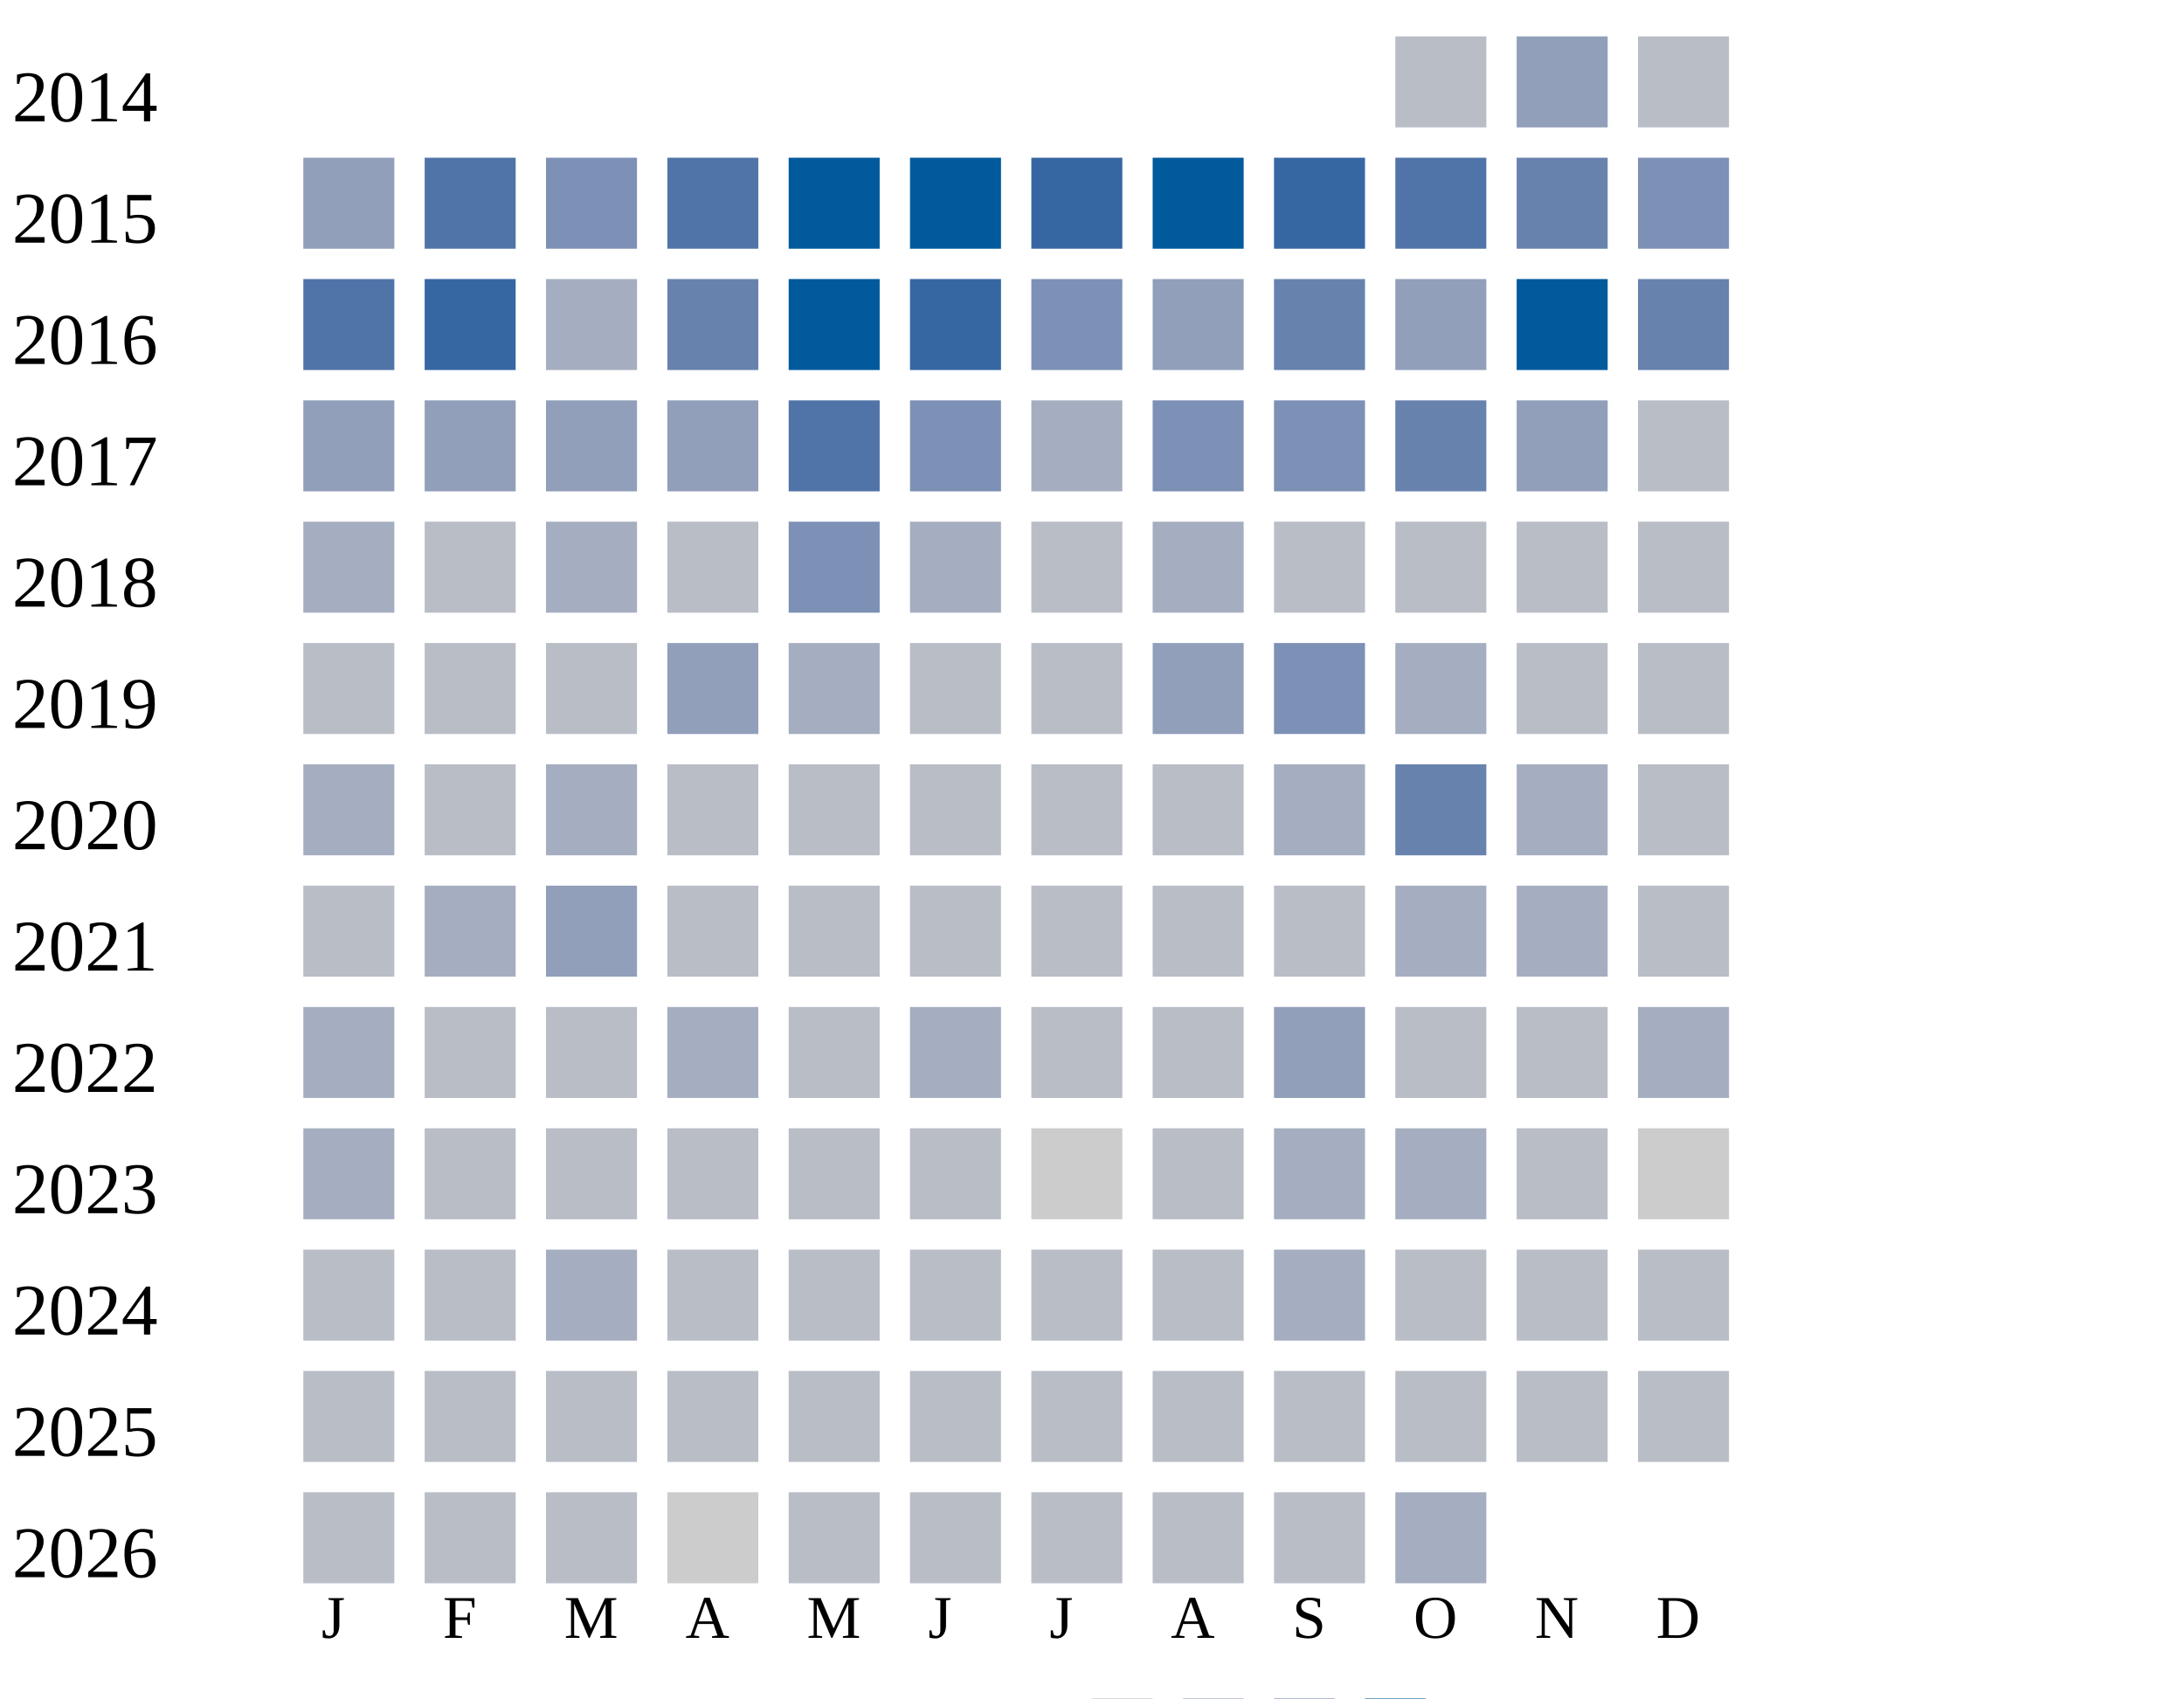
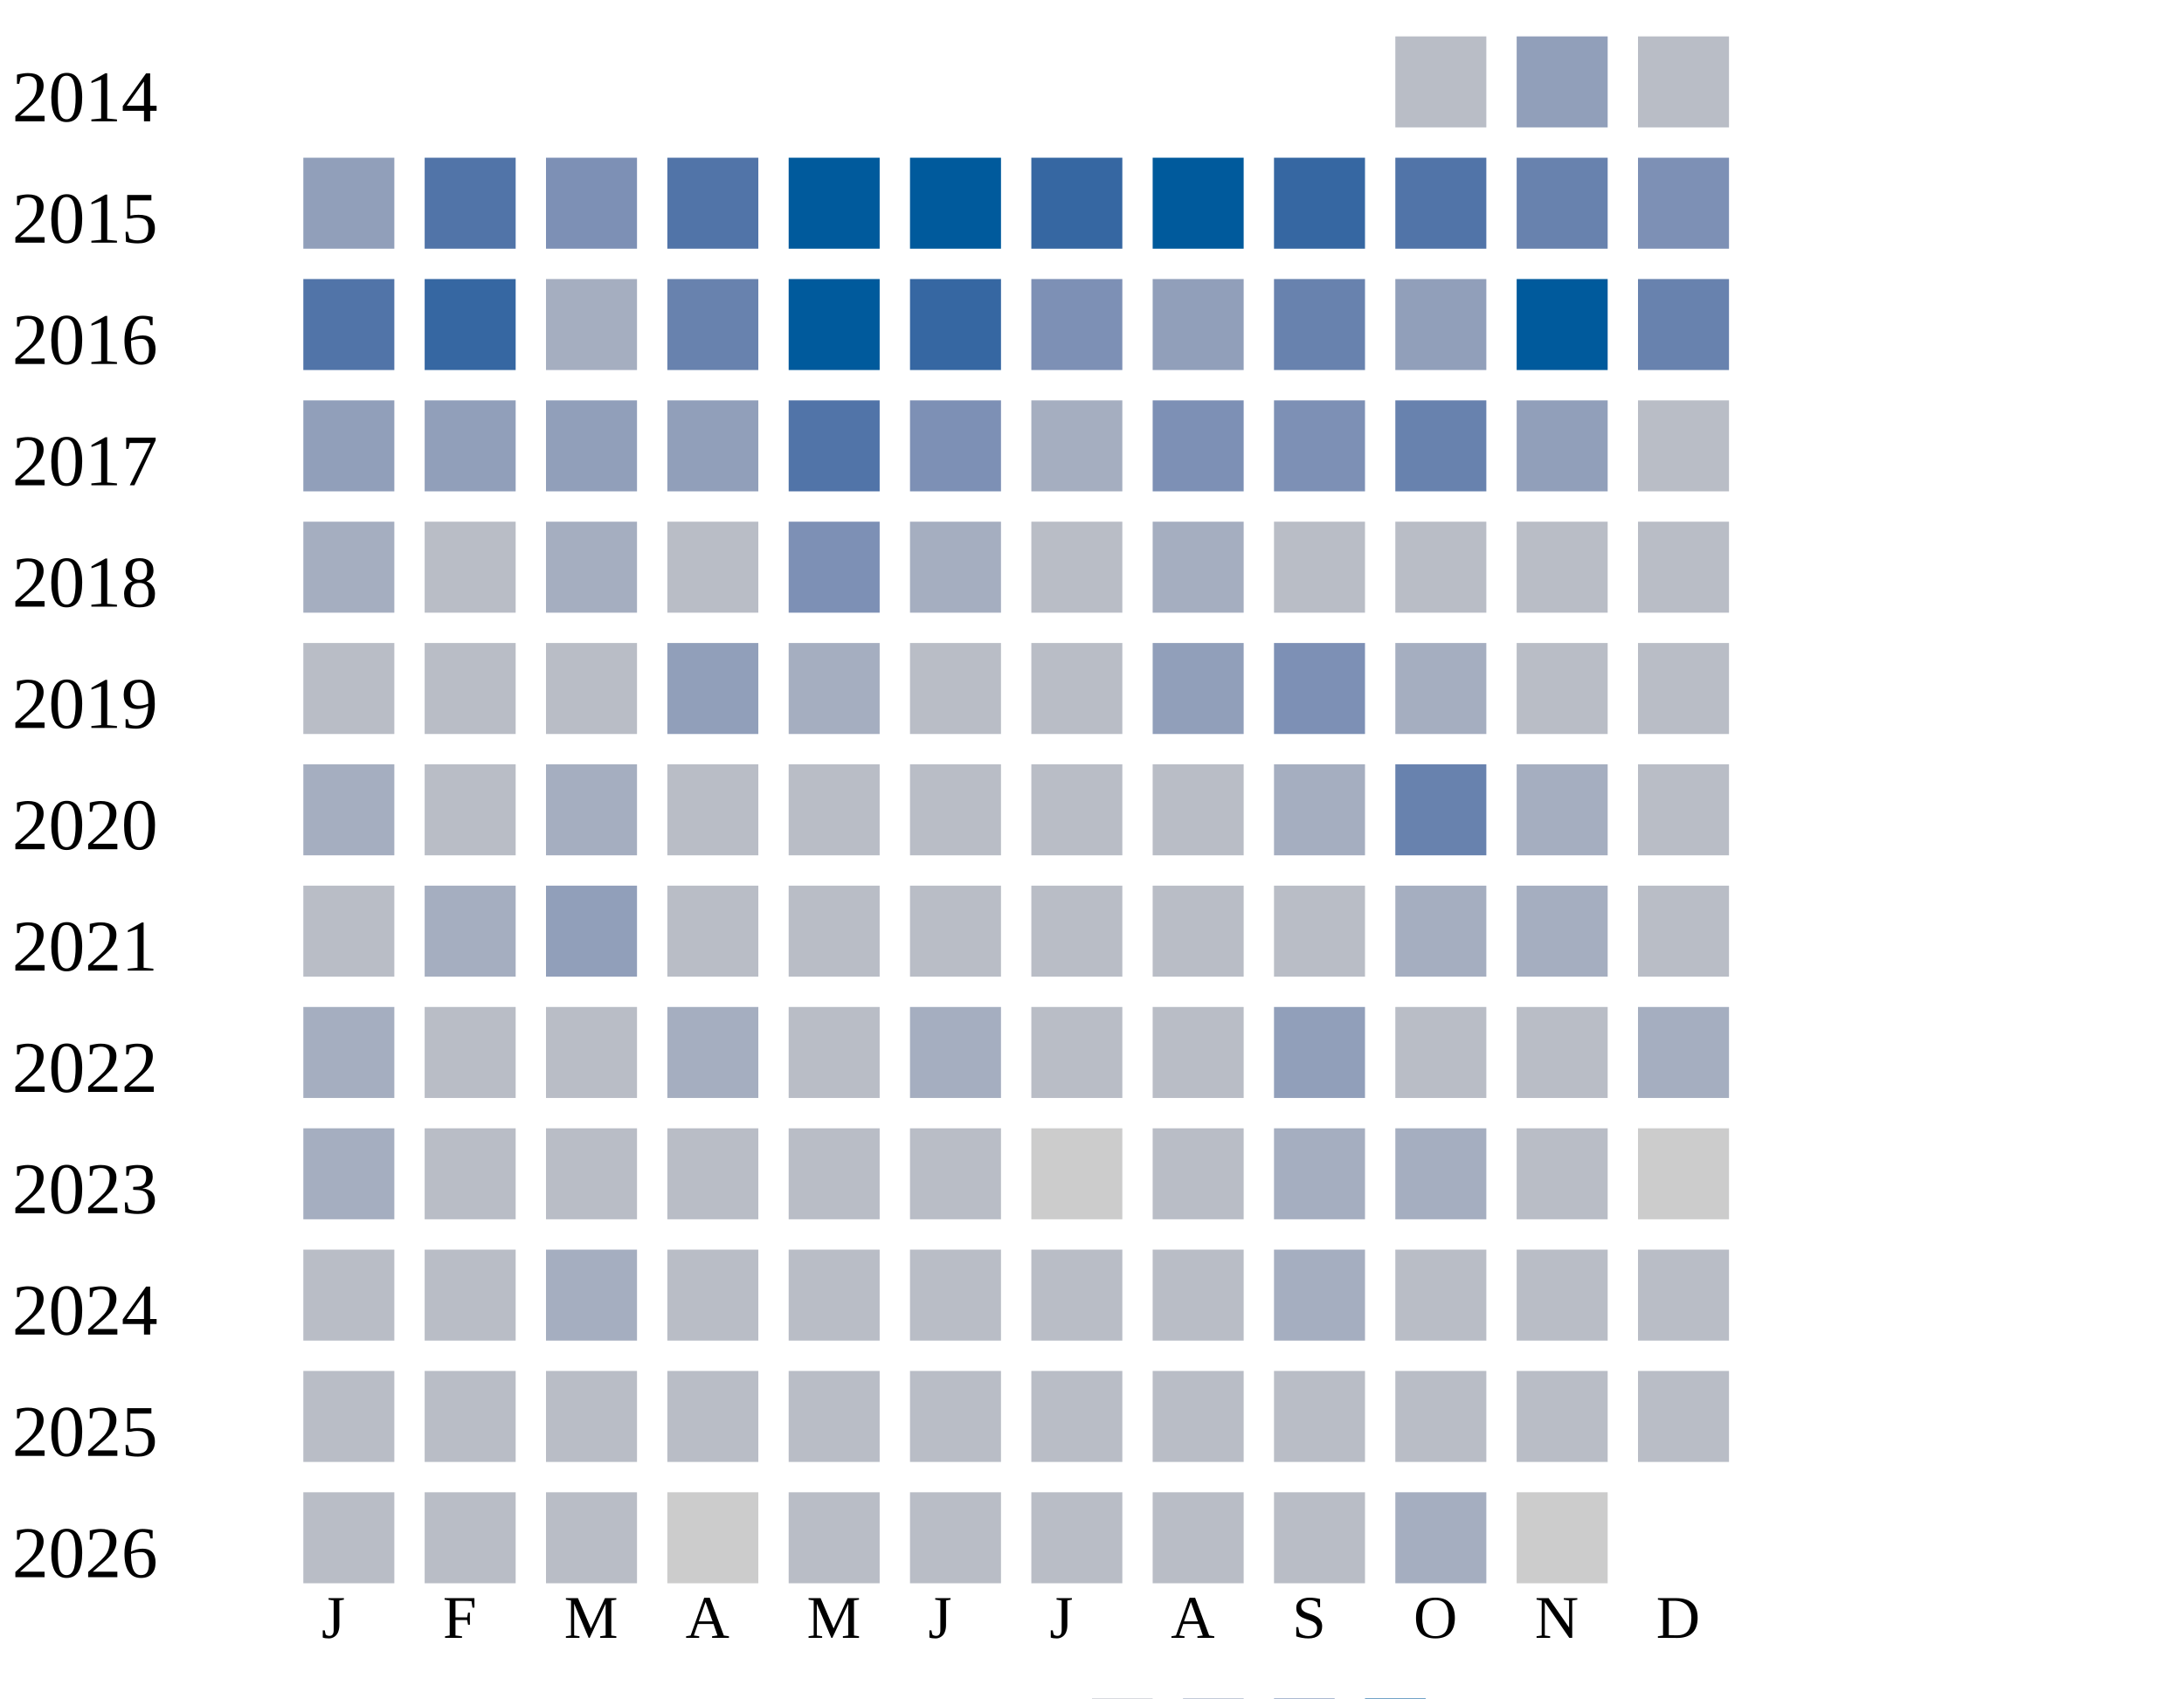
<svg xmlns="http://www.w3.org/2000/svg" width="360" height="280">
  <g transform="translate(0 0)">
    <text x="2" y="20">2014</text>
    <rect x="230" y="6" width="15" height="15" fill="#b9bdc6" />
    <rect x="250" y="6" width="15" height="15" fill="#919fba" />
    <rect x="270" y="6" width="15" height="15" fill="#b9bdc6" />
  </g>
  <g transform="translate(0 20)">
    <text x="2" y="20">2015</text>
    <rect x="50" y="6" width="15" height="15" fill="#919fba" />
    <rect x="70" y="6" width="15" height="15" fill="#5174a8" />
    <rect x="90" y="6" width="15" height="15" fill="#7d90b5" />
    <rect x="110" y="6" width="15" height="15" fill="#5174a8" />
    <rect x="130" y="6" width="15" height="15" fill="#005a9c" />
    <rect x="150" y="6" width="15" height="15" fill="#005a9c" />
    <rect x="170" y="6" width="15" height="15" fill="#3667a2" />
    <rect x="190" y="6" width="15" height="15" fill="#005a9c" />
    <rect x="210" y="6" width="15" height="15" fill="#3667a2" />
    <rect x="230" y="6" width="15" height="15" fill="#5174a8" />
    <rect x="250" y="6" width="15" height="15" fill="#6882ae" />
    <rect x="270" y="6" width="15" height="15" fill="#7d90b5" />
  </g>
  <g transform="translate(0 40)">
    <text x="2" y="20">2016</text>
    <rect x="50" y="6" width="15" height="15" fill="#5174a8" />
    <rect x="70" y="6" width="15" height="15" fill="#3667a2" />
    <rect x="90" y="6" width="15" height="15" fill="#a5aec0" />
    <rect x="110" y="6" width="15" height="15" fill="#6882ae" />
    <rect x="130" y="6" width="15" height="15" fill="#005a9c" />
    <rect x="150" y="6" width="15" height="15" fill="#3667a2" />
    <rect x="170" y="6" width="15" height="15" fill="#7d90b5" />
    <rect x="190" y="6" width="15" height="15" fill="#919fba" />
    <rect x="210" y="6" width="15" height="15" fill="#6882ae" />
    <rect x="230" y="6" width="15" height="15" fill="#919fba" />
    <rect x="250" y="6" width="15" height="15" fill="#005a9c" />
    <rect x="270" y="6" width="15" height="15" fill="#6882ae" />
  </g>
  <g transform="translate(0 60)">
    <text x="2" y="20">2017</text>
    <rect x="50" y="6" width="15" height="15" fill="#919fba" />
    <rect x="70" y="6" width="15" height="15" fill="#919fba" />
    <rect x="90" y="6" width="15" height="15" fill="#919fba" />
    <rect x="110" y="6" width="15" height="15" fill="#919fba" />
    <rect x="130" y="6" width="15" height="15" fill="#5174a8" />
    <rect x="150" y="6" width="15" height="15" fill="#7d90b5" />
    <rect x="170" y="6" width="15" height="15" fill="#a5aec0" />
    <rect x="190" y="6" width="15" height="15" fill="#7d90b5" />
    <rect x="210" y="6" width="15" height="15" fill="#7d90b5" />
    <rect x="230" y="6" width="15" height="15" fill="#6882ae" />
    <rect x="250" y="6" width="15" height="15" fill="#919fba" />
    <rect x="270" y="6" width="15" height="15" fill="#b9bdc6" />
  </g>
  <g transform="translate(0 80)">
    <text x="2" y="20">2018</text>
    <rect x="50" y="6" width="15" height="15" fill="#a5aec0" />
    <rect x="70" y="6" width="15" height="15" fill="#b9bdc6" />
    <rect x="90" y="6" width="15" height="15" fill="#a5aec0" />
    <rect x="110" y="6" width="15" height="15" fill="#b9bdc6" />
    <rect x="130" y="6" width="15" height="15" fill="#7d90b5" />
    <rect x="150" y="6" width="15" height="15" fill="#a5aec0" />
    <rect x="170" y="6" width="15" height="15" fill="#b9bdc6" />
    <rect x="190" y="6" width="15" height="15" fill="#a5aec0" />
    <rect x="210" y="6" width="15" height="15" fill="#b9bdc6" />
    <rect x="230" y="6" width="15" height="15" fill="#b9bdc6" />
    <rect x="250" y="6" width="15" height="15" fill="#b9bdc6" />
    <rect x="270" y="6" width="15" height="15" fill="#b9bdc6" />
  </g>
  <g transform="translate(0 100)">
    <text x="2" y="20">2019</text>
    <rect x="50" y="6" width="15" height="15" fill="#b9bdc6" />
    <rect x="70" y="6" width="15" height="15" fill="#b9bdc6" />
    <rect x="90" y="6" width="15" height="15" fill="#b9bdc6" />
    <rect x="110" y="6" width="15" height="15" fill="#919fba" />
    <rect x="130" y="6" width="15" height="15" fill="#a5aec0" />
    <rect x="150" y="6" width="15" height="15" fill="#b9bdc6" />
    <rect x="170" y="6" width="15" height="15" fill="#b9bdc6" />
    <rect x="190" y="6" width="15" height="15" fill="#919fba" />
    <rect x="210" y="6" width="15" height="15" fill="#7d90b5" />
    <rect x="230" y="6" width="15" height="15" fill="#a5aec0" />
    <rect x="250" y="6" width="15" height="15" fill="#b9bdc6" />
    <rect x="270" y="6" width="15" height="15" fill="#b9bdc6" />
  </g>
  <g transform="translate(0 120)">
    <text x="2" y="20">2020</text>
    <rect x="50" y="6" width="15" height="15" fill="#a5aec0" />
    <rect x="70" y="6" width="15" height="15" fill="#b9bdc6" />
    <rect x="90" y="6" width="15" height="15" fill="#a5aec0" />
    <rect x="110" y="6" width="15" height="15" fill="#b9bdc6" />
    <rect x="130" y="6" width="15" height="15" fill="#b9bdc6" />
    <rect x="150" y="6" width="15" height="15" fill="#b9bdc6" />
    <rect x="170" y="6" width="15" height="15" fill="#b9bdc6" />
    <rect x="190" y="6" width="15" height="15" fill="#b9bdc6" />
    <rect x="210" y="6" width="15" height="15" fill="#a5aec0" />
    <rect x="230" y="6" width="15" height="15" fill="#6882ae" />
    <rect x="250" y="6" width="15" height="15" fill="#a5aec0" />
    <rect x="270" y="6" width="15" height="15" fill="#b9bdc6" />
  </g>
  <g transform="translate(0 140)">
    <text x="2" y="20">2021</text>
    <rect x="50" y="6" width="15" height="15" fill="#b9bdc6" />
    <rect x="70" y="6" width="15" height="15" fill="#a5aec0" />
    <rect x="90" y="6" width="15" height="15" fill="#919fba" />
    <rect x="110" y="6" width="15" height="15" fill="#b9bdc6" />
    <rect x="130" y="6" width="15" height="15" fill="#b9bdc6" />
    <rect x="150" y="6" width="15" height="15" fill="#b9bdc6" />
    <rect x="170" y="6" width="15" height="15" fill="#b9bdc6" />
    <rect x="190" y="6" width="15" height="15" fill="#b9bdc6" />
    <rect x="210" y="6" width="15" height="15" fill="#b9bdc6" />
    <rect x="230" y="6" width="15" height="15" fill="#a5aec0" />
    <rect x="250" y="6" width="15" height="15" fill="#a5aec0" />
    <rect x="270" y="6" width="15" height="15" fill="#b9bdc6" />
  </g>
  <g transform="translate(0 160)">
    <text x="2" y="20">2022</text>
    <rect x="50" y="6" width="15" height="15" fill="#a5aec0" />
    <rect x="70" y="6" width="15" height="15" fill="#b9bdc6" />
    <rect x="90" y="6" width="15" height="15" fill="#b9bdc6" />
    <rect x="110" y="6" width="15" height="15" fill="#a5aec0" />
    <rect x="130" y="6" width="15" height="15" fill="#b9bdc6" />
    <rect x="150" y="6" width="15" height="15" fill="#a5aec0" />
    <rect x="170" y="6" width="15" height="15" fill="#b9bdc6" />
    <rect x="190" y="6" width="15" height="15" fill="#b9bdc6" />
    <rect x="210" y="6" width="15" height="15" fill="#919fba" />
    <rect x="230" y="6" width="15" height="15" fill="#b9bdc6" />
    <rect x="250" y="6" width="15" height="15" fill="#b9bdc6" />
    <rect x="270" y="6" width="15" height="15" fill="#a5aec0" />
  </g>
  <g transform="translate(0 180)">
    <text x="2" y="20">2023</text>
    <rect x="50" y="6" width="15" height="15" fill="#a5aec0" />
    <rect x="70" y="6" width="15" height="15" fill="#b9bdc6" />
    <rect x="90" y="6" width="15" height="15" fill="#b9bdc6" />
    <rect x="110" y="6" width="15" height="15" fill="#b9bdc6" />
    <rect x="130" y="6" width="15" height="15" fill="#b9bdc6" />
    <rect x="150" y="6" width="15" height="15" fill="#b9bdc6" />
    <rect x="170" y="6" width="15" height="15" fill="#cccccc" />
    <rect x="190" y="6" width="15" height="15" fill="#b9bdc6" />
    <rect x="210" y="6" width="15" height="15" fill="#a5aec0" />
    <rect x="230" y="6" width="15" height="15" fill="#a5aec0" />
    <rect x="250" y="6" width="15" height="15" fill="#b9bdc6" />
    <rect x="270" y="6" width="15" height="15" fill="#cccccc" />
  </g>
  <g transform="translate(0 200)">
    <text x="2" y="20">2024</text>
    <rect x="50" y="6" width="15" height="15" fill="#b9bdc6" />
    <rect x="70" y="6" width="15" height="15" fill="#b9bdc6" />
    <rect x="90" y="6" width="15" height="15" fill="#a5aec0" />
    <rect x="110" y="6" width="15" height="15" fill="#b9bdc6" />
    <rect x="130" y="6" width="15" height="15" fill="#b9bdc6" />
    <rect x="150" y="6" width="15" height="15" fill="#b9bdc6" />
    <rect x="170" y="6" width="15" height="15" fill="#b9bdc6" />
    <rect x="190" y="6" width="15" height="15" fill="#b9bdc6" />
    <rect x="210" y="6" width="15" height="15" fill="#a5aec0" />
    <rect x="230" y="6" width="15" height="15" fill="#b9bdc6" />
    <rect x="250" y="6" width="15" height="15" fill="#b9bdc6" />
    <rect x="270" y="6" width="15" height="15" fill="#b9bdc6" />
  </g>
  <g transform="translate(0 220)">
    <text x="2" y="20">2025</text>
    <rect x="50" y="6" width="15" height="15" fill="#b9bdc6" />
    <rect x="70" y="6" width="15" height="15" fill="#b9bdc6" />
    <rect x="90" y="6" width="15" height="15" fill="#b9bdc6" />
    <rect x="110" y="6" width="15" height="15" fill="#b9bdc6" />
    <rect x="130" y="6" width="15" height="15" fill="#b9bdc6" />
    <rect x="150" y="6" width="15" height="15" fill="#b9bdc6" />
    <rect x="170" y="6" width="15" height="15" fill="#b9bdc6" />
    <rect x="190" y="6" width="15" height="15" fill="#b9bdc6" />
    <rect x="210" y="6" width="15" height="15" fill="#b9bdc6" />
    <rect x="230" y="6" width="15" height="15" fill="#b9bdc6" />
    <rect x="250" y="6" width="15" height="15" fill="#b9bdc6" />
    <rect x="270" y="6" width="15" height="15" fill="#b9bdc6" />
  </g>
  <g transform="translate(0 240)">
    <text x="2" y="20">2026</text>
    <rect x="50" y="6" width="15" height="15" fill="#b9bdc6" />
    <rect x="70" y="6" width="15" height="15" fill="#b9bdc6" />
    <rect x="90" y="6" width="15" height="15" fill="#b9bdc6" />
    <rect x="110" y="6" width="15" height="15" fill="#cccccc" />
    <rect x="130" y="6" width="15" height="15" fill="#b9bdc6" />
    <rect x="150" y="6" width="15" height="15" fill="#b9bdc6" />
    <rect x="170" y="6" width="15" height="15" fill="#b9bdc6" />
    <rect x="190" y="6" width="15" height="15" fill="#b9bdc6" />
    <rect x="210" y="6" width="15" height="15" fill="#b9bdc6" />
    <rect x="230" y="6" width="15" height="15" fill="#a5aec0" />
+     <rect x="250" y="6" width="15" height="15" fill="#cccccc" />
  </g>
  <text style="font-size: 10px; text-align: center" x="53" y="270">J</text>
  <text style="font-size: 10px; text-align: center" x="73" y="270">F</text>
  <text style="font-size: 10px; text-align: center" x="93" y="270">M</text>
  <text style="font-size: 10px; text-align: center" x="113" y="270">A</text>
  <text style="font-size: 10px; text-align: center" x="133" y="270">M</text>
  <text style="font-size: 10px; text-align: center" x="153" y="270">J</text>
  <text style="font-size: 10px; text-align: center" x="173" y="270">J</text>
  <text style="font-size: 10px; text-align: center" x="193" y="270">A</text>
  <text style="font-size: 10px; text-align: center" x="213" y="270">S</text>
  <text style="font-size: 10px; text-align: center" x="233" y="270">O</text>
  <text style="font-size: 10px; text-align: center" x="253" y="270">N</text>
  <text style="font-size: 10px; text-align: center" x="273" y="270">D</text>
  <text style="font-size: 10px;" x="155" y="289">Less</text>
  <rect fill="#b9bdc6" width="10" height="10" x="180" y="280" />
  <rect fill="#919fba" width="10" height="10" x="195" y="280" />
  <rect fill="#6882ae" width="10" height="10" x="210" y="280" />
  <rect fill="#005a9c" width="10" height="10" x="225" y="280" />
  <text x="240" y="289" style="font-size: 10px;">More</text>
</svg>
